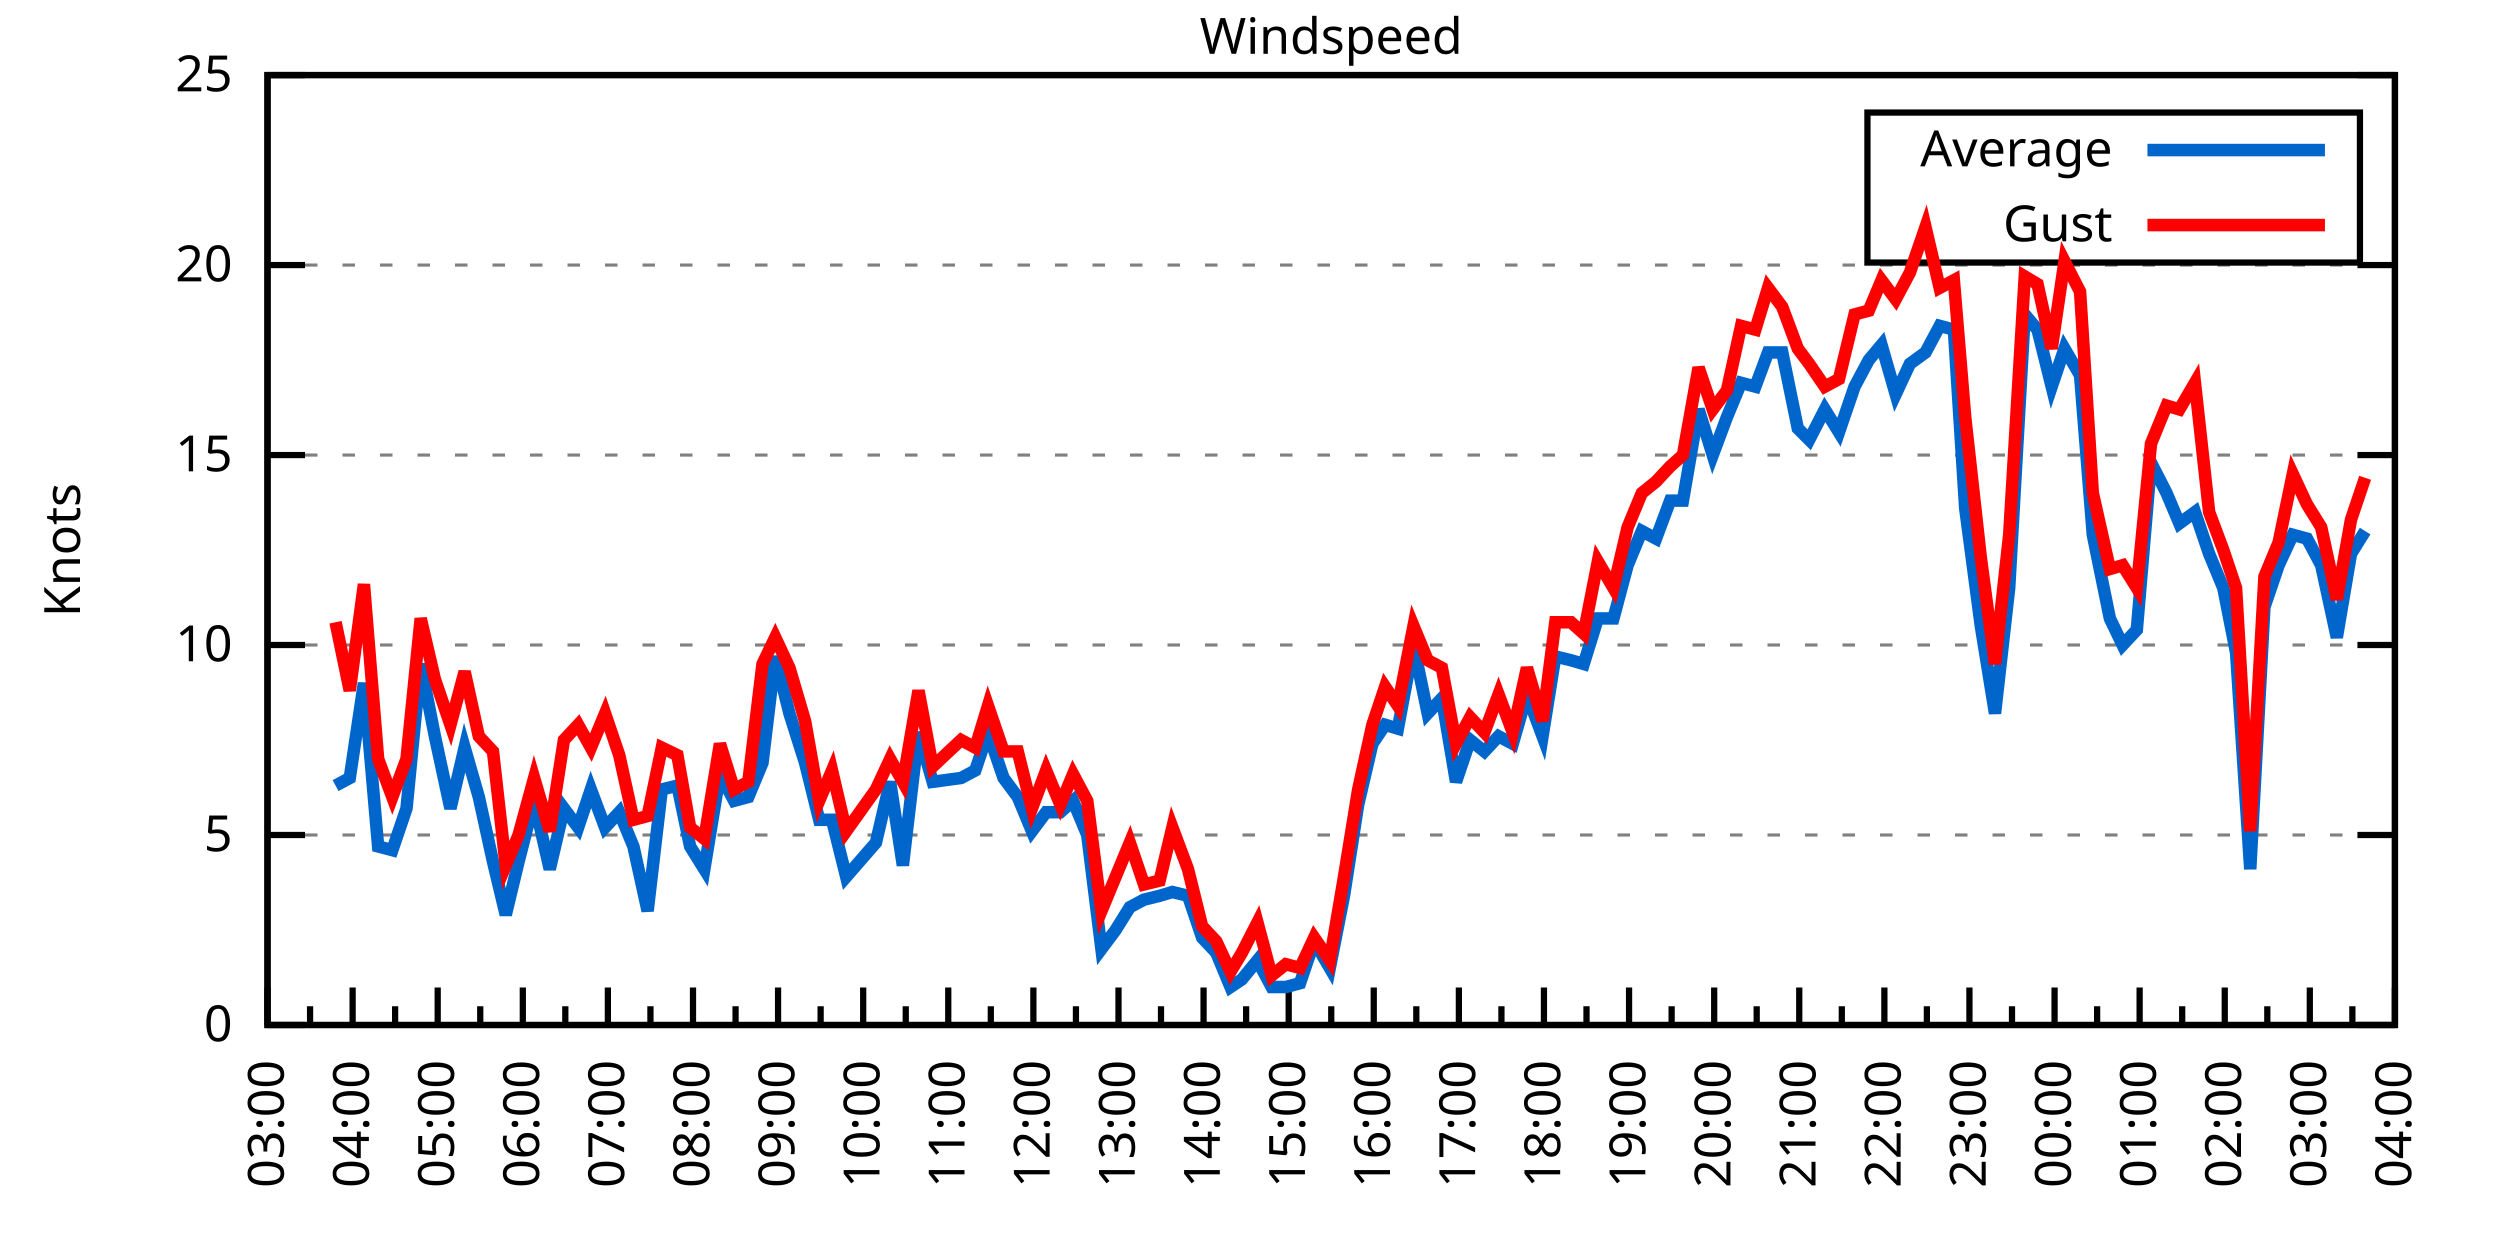
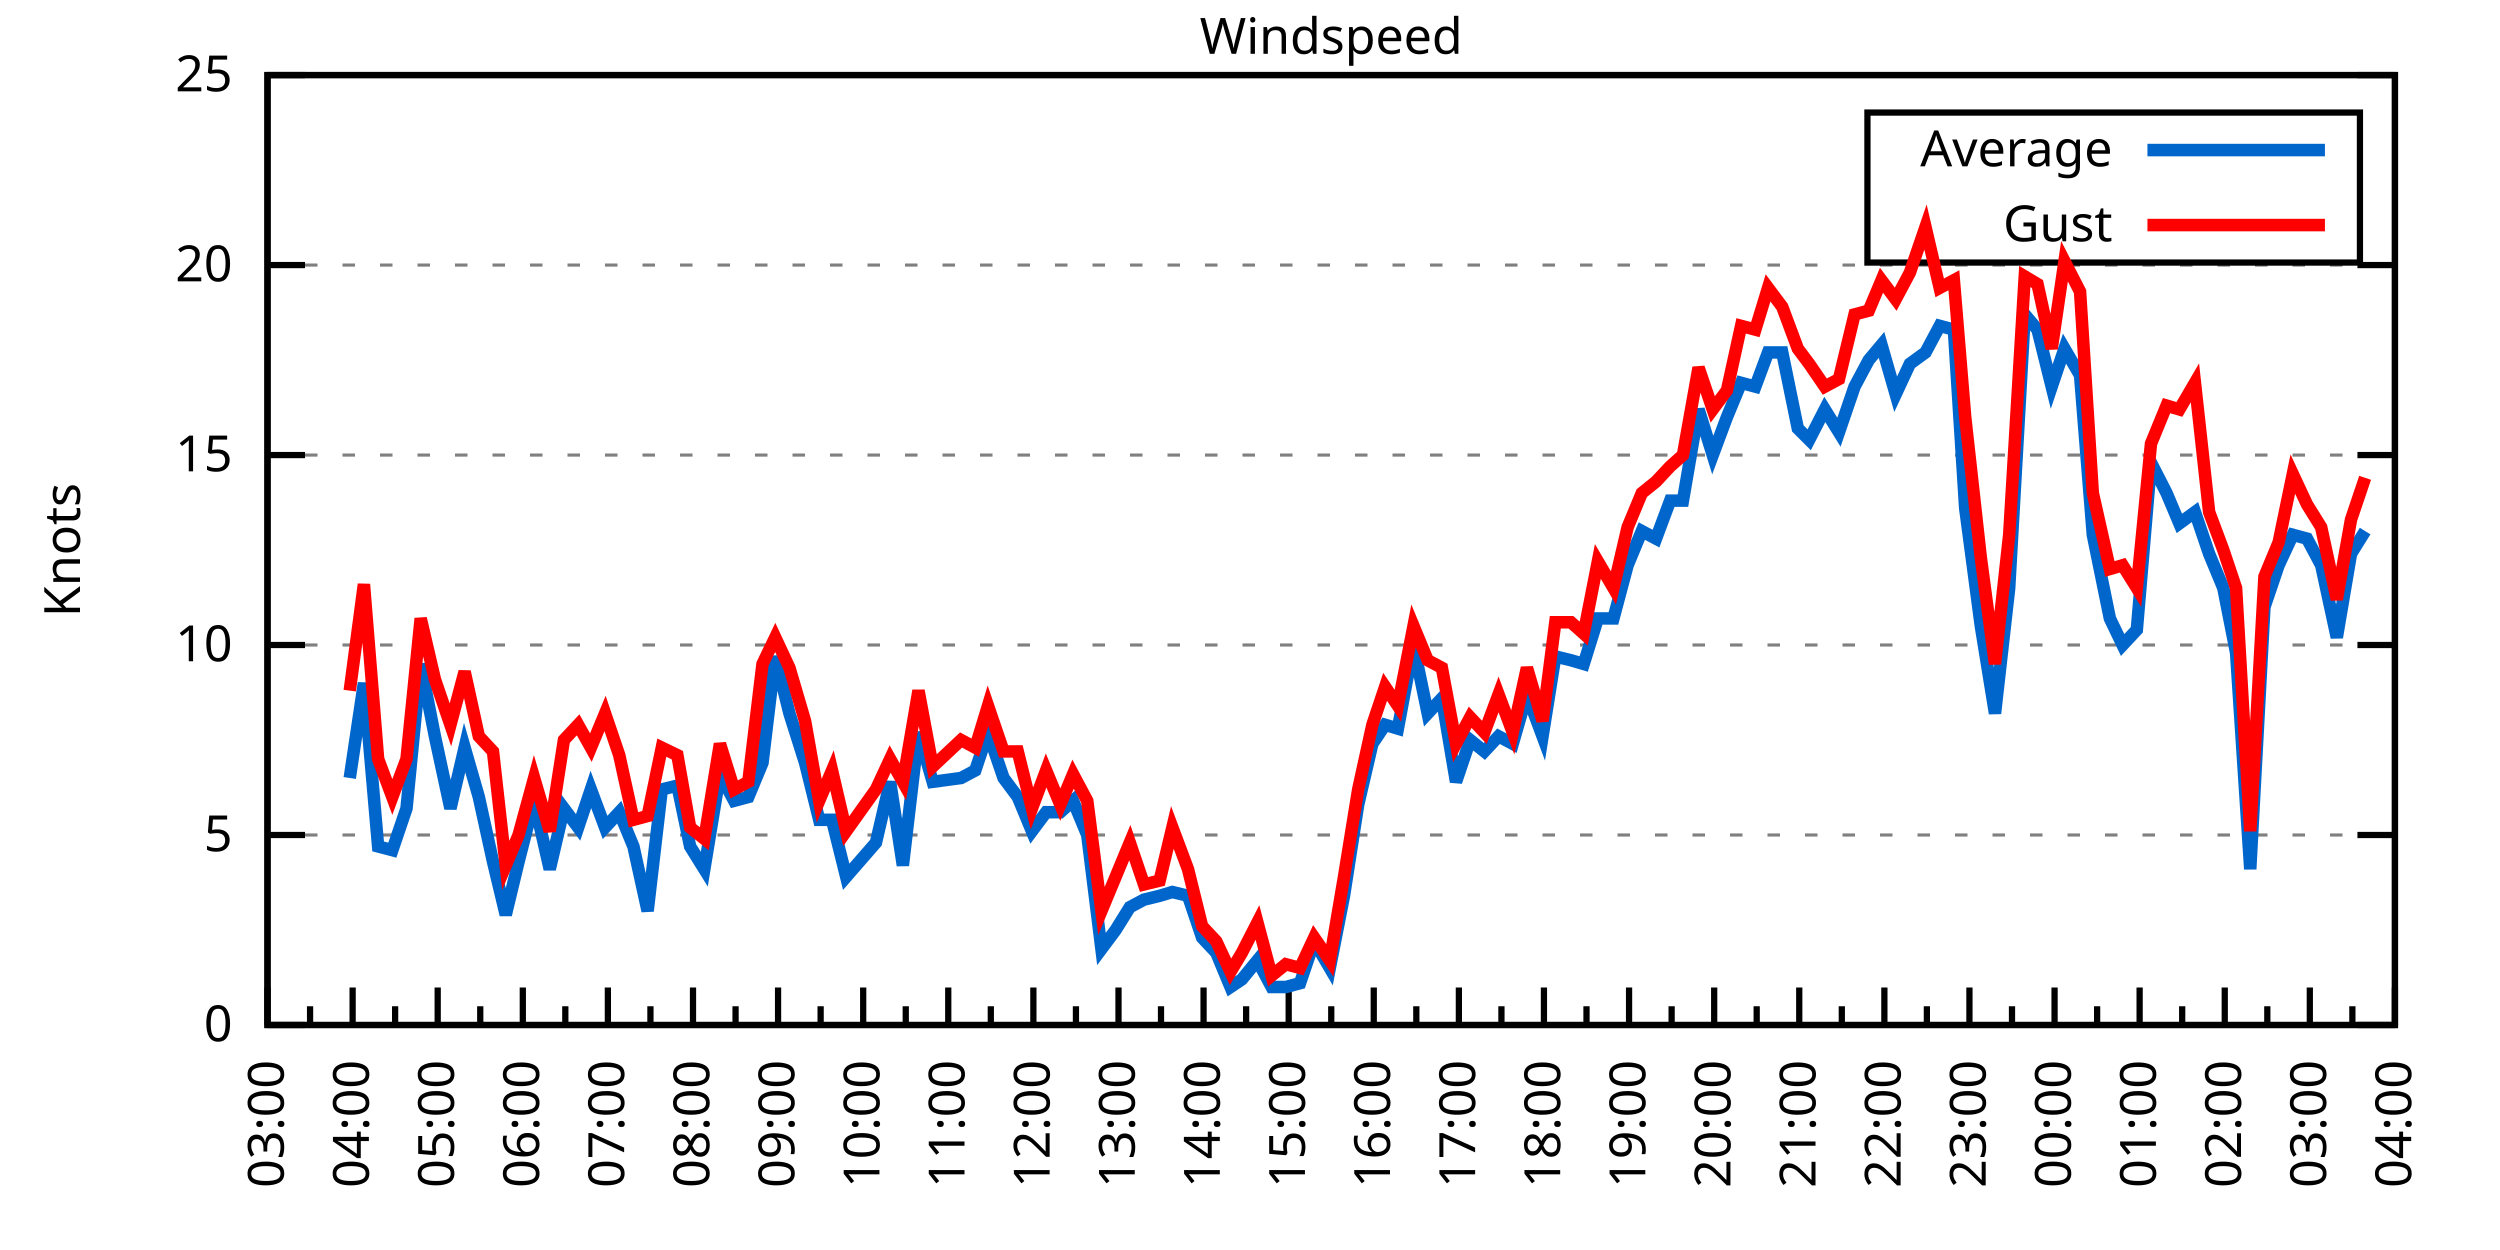
<svg xmlns="http://www.w3.org/2000/svg" xmlns:xlink="http://www.w3.org/1999/xlink" width="400" height="200" viewBox="0 0 400 200">
  <g id="gnuplot_canvas">
    <rect x="0" y="0" width="400" height="200" fill="none" />
    <defs>
      <circle id="gpDot" r="0.5" stroke-width="0.5" stroke="currentColor" />
      <path id="gpPt0" stroke-width="0.333" stroke="currentColor" d="M-1,0 h2 M0,-1 v2" />
      <path id="gpPt1" stroke-width="0.333" stroke="currentColor" d="M-1,-1 L1,1 M1,-1 L-1,1" />
      <path id="gpPt2" stroke-width="0.333" stroke="currentColor" d="M-1,0 L1,0 M0,-1 L0,1 M-1,-1 L1,1 M-1,1 L1,-1" />
      <rect id="gpPt3" stroke-width="0.333" stroke="currentColor" x="-1" y="-1" width="2" height="2" />
      <rect id="gpPt4" stroke-width="0.333" stroke="currentColor" fill="currentColor" x="-1" y="-1" width="2" height="2" />
      <circle id="gpPt5" stroke-width="0.333" stroke="currentColor" cx="0" cy="0" r="1" />
      <use xlink:href="#gpPt5" id="gpPt6" fill="currentColor" stroke="none" />
      <path id="gpPt7" stroke-width="0.333" stroke="currentColor" d="M0,-1.33 L-1.33,0.67 L1.33,0.67 z" />
      <use xlink:href="#gpPt7" id="gpPt8" fill="currentColor" stroke="none" />
      <use xlink:href="#gpPt7" id="gpPt9" stroke="currentColor" transform="rotate(180)" />
      <use xlink:href="#gpPt9" id="gpPt10" fill="currentColor" stroke="none" />
      <use xlink:href="#gpPt3" id="gpPt11" stroke="currentColor" transform="rotate(45)" />
      <use xlink:href="#gpPt11" id="gpPt12" fill="currentColor" stroke="none" />
      <path id="gpPt13" stroke-width="0.333" stroke="currentColor" d="M0,1.330 L1.265,0.411 L0.782,-1.067 L-0.782,-1.076 L-1.265,0.411 z" />
      <use xlink:href="#gpPt13" id="gpPt14" fill="currentColor" stroke="none" />
      <filter id="textbox" filterUnits="objectBoundingBox" x="0" y="0" height="1" width="1">
        <feFlood flood-color="white" flood-opacity="1" result="bgnd" />
        <feComposite in="SourceGraphic" in2="bgnd" operator="atop" />
      </filter>
      <filter id="greybox" filterUnits="objectBoundingBox" x="0" y="0" height="1" width="1">
        <feFlood flood-color="lightgrey" flood-opacity="1" result="grey" />
        <feComposite in="SourceGraphic" in2="grey" operator="atop" />
      </filter>
    </defs>
    <g fill="none" color="white" stroke="currentColor" stroke-width="1.00" stroke-linecap="butt" stroke-linejoin="miter">
</g>
    <g fill="none" color="black" stroke="currentColor" stroke-width="1.00" stroke-linecap="butt" stroke-linejoin="miter">
      <g stroke="none" shape-rendering="crispEdges">
        <polygon fill="rgb(255, 255, 255)" points="42.80,164.00 383.18,164.00 383.18,12.02 42.80,12.02 " />
      </g>
    </g>
    <g fill="none" color="black" stroke="currentColor" stroke-width="1.00" stroke-linecap="butt" stroke-linejoin="miter">
</g>
    <g fill="none" color="black" stroke="black" stroke-width="0.50" stroke-linecap="butt" stroke-linejoin="miter">
</g>
    <g fill="none" color="gray" stroke="currentColor" stroke-width="0.50" stroke-linecap="butt" stroke-linejoin="miter">
      <path stroke="gray" stroke-dasharray="2,4" class="gridline" d="M42.80,164.00 L383.19,164.00  " />
    </g>
    <g fill="none" color="gray" stroke="gray" stroke-width="1.00" stroke-linecap="butt" stroke-linejoin="miter">
</g>
    <g fill="none" color="black" stroke="currentColor" stroke-width="1.00" stroke-linecap="butt" stroke-linejoin="miter">
      <path stroke="black" d="M42.80,164.00 L48.80,164.00 M383.19,164.00 L377.19,164.00  " />
      <g transform="translate(37.20,166.60)" stroke="none" fill="black" font-family="Sans" font-size="8.00" text-anchor="end">
        <text>
          <tspan font-family="Sans"> 0</tspan>
        </text>
      </g>
    </g>
    <g fill="none" color="black" stroke="currentColor" stroke-width="1.00" stroke-linecap="butt" stroke-linejoin="miter">
</g>
    <g fill="none" color="black" stroke="black" stroke-width="0.50" stroke-linecap="butt" stroke-linejoin="miter">
</g>
    <g fill="none" color="gray" stroke="currentColor" stroke-width="0.50" stroke-linecap="butt" stroke-linejoin="miter">
      <path stroke="gray" stroke-dasharray="2,4" class="gridline" d="M42.80,133.60 L383.19,133.60  " />
    </g>
    <g fill="none" color="gray" stroke="gray" stroke-width="1.00" stroke-linecap="butt" stroke-linejoin="miter">
</g>
    <g fill="none" color="black" stroke="currentColor" stroke-width="1.00" stroke-linecap="butt" stroke-linejoin="miter">
      <path stroke="black" d="M42.80,133.60 L48.80,133.60 M383.19,133.60 L377.19,133.60  " />
      <g transform="translate(37.20,136.20)" stroke="none" fill="black" font-family="Sans" font-size="8.00" text-anchor="end">
        <text>
          <tspan font-family="Sans"> 5</tspan>
        </text>
      </g>
    </g>
    <g fill="none" color="black" stroke="currentColor" stroke-width="1.00" stroke-linecap="butt" stroke-linejoin="miter">
</g>
    <g fill="none" color="black" stroke="black" stroke-width="0.50" stroke-linecap="butt" stroke-linejoin="miter">
</g>
    <g fill="none" color="gray" stroke="currentColor" stroke-width="0.50" stroke-linecap="butt" stroke-linejoin="miter">
      <path stroke="gray" stroke-dasharray="2,4" class="gridline" d="M42.80,103.20 L383.19,103.20  " />
    </g>
    <g fill="none" color="gray" stroke="gray" stroke-width="1.00" stroke-linecap="butt" stroke-linejoin="miter">
</g>
    <g fill="none" color="black" stroke="currentColor" stroke-width="1.00" stroke-linecap="butt" stroke-linejoin="miter">
      <path stroke="black" d="M42.80,103.20 L48.80,103.20 M383.19,103.20 L377.19,103.20  " />
      <g transform="translate(37.20,105.80)" stroke="none" fill="black" font-family="Sans" font-size="8.00" text-anchor="end">
        <text>
          <tspan font-family="Sans"> 10</tspan>
        </text>
      </g>
    </g>
    <g fill="none" color="black" stroke="currentColor" stroke-width="1.00" stroke-linecap="butt" stroke-linejoin="miter">
</g>
    <g fill="none" color="black" stroke="black" stroke-width="0.50" stroke-linecap="butt" stroke-linejoin="miter">
</g>
    <g fill="none" color="gray" stroke="currentColor" stroke-width="0.50" stroke-linecap="butt" stroke-linejoin="miter">
      <path stroke="gray" stroke-dasharray="2,4" class="gridline" d="M42.80,72.81 L383.19,72.81  " />
    </g>
    <g fill="none" color="gray" stroke="gray" stroke-width="1.00" stroke-linecap="butt" stroke-linejoin="miter">
</g>
    <g fill="none" color="black" stroke="currentColor" stroke-width="1.00" stroke-linecap="butt" stroke-linejoin="miter">
      <path stroke="black" d="M42.80,72.81 L48.80,72.81 M383.19,72.81 L377.19,72.81  " />
      <g transform="translate(37.20,75.41)" stroke="none" fill="black" font-family="Sans" font-size="8.00" text-anchor="end">
        <text>
          <tspan font-family="Sans"> 15</tspan>
        </text>
      </g>
    </g>
    <g fill="none" color="black" stroke="currentColor" stroke-width="1.00" stroke-linecap="butt" stroke-linejoin="miter">
</g>
    <g fill="none" color="black" stroke="black" stroke-width="0.50" stroke-linecap="butt" stroke-linejoin="miter">
</g>
    <g fill="none" color="gray" stroke="currentColor" stroke-width="0.50" stroke-linecap="butt" stroke-linejoin="miter">
      <path stroke="gray" stroke-dasharray="2,4" class="gridline" d="M42.80,42.41 L383.19,42.41  " />
    </g>
    <g fill="none" color="gray" stroke="gray" stroke-width="1.00" stroke-linecap="butt" stroke-linejoin="miter">
</g>
    <g fill="none" color="black" stroke="currentColor" stroke-width="1.00" stroke-linecap="butt" stroke-linejoin="miter">
      <path stroke="black" d="M42.80,42.41 L48.80,42.41 M383.19,42.41 L377.19,42.41  " />
      <g transform="translate(37.20,45.01)" stroke="none" fill="black" font-family="Sans" font-size="8.00" text-anchor="end">
        <text>
          <tspan font-family="Sans"> 20</tspan>
        </text>
      </g>
    </g>
    <g fill="none" color="black" stroke="currentColor" stroke-width="1.00" stroke-linecap="butt" stroke-linejoin="miter">
</g>
    <g fill="none" color="black" stroke="black" stroke-width="0.50" stroke-linecap="butt" stroke-linejoin="miter">
</g>
    <g fill="none" color="gray" stroke="currentColor" stroke-width="0.50" stroke-linecap="butt" stroke-linejoin="miter">
      <path stroke="gray" stroke-dasharray="2,4" class="gridline" d="M42.80,12.01 L383.19,12.01  " />
    </g>
    <g fill="none" color="gray" stroke="gray" stroke-width="1.00" stroke-linecap="butt" stroke-linejoin="miter">
</g>
    <g fill="none" color="black" stroke="currentColor" stroke-width="1.00" stroke-linecap="butt" stroke-linejoin="miter">
      <path stroke="black" d="M42.80,12.01 L48.80,12.01 M383.19,12.01 L377.19,12.01  " />
      <g transform="translate(37.20,14.61)" stroke="none" fill="black" font-family="Sans" font-size="8.00" text-anchor="end">
        <text>
          <tspan font-family="Sans"> 25</tspan>
        </text>
      </g>
    </g>
    <g fill="none" color="black" stroke="currentColor" stroke-width="1.00" stroke-linecap="butt" stroke-linejoin="miter">
      <path stroke="black" d="M42.80,164.00 L42.80,158.00  " />
      <g transform="translate(45.40,169.60) rotate(270)" stroke="none" fill="black" font-family="Sans" font-size="8.00" text-anchor="end">
        <text>
          <tspan font-family="Sans">03:00</tspan>
        </text>
      </g>
    </g>
    <g fill="none" color="black" stroke="currentColor" stroke-width="1.00" stroke-linecap="butt" stroke-linejoin="miter">
      <path stroke="black" d="M49.61,164.00 L49.61,161.00 M56.42,164.00 L56.42,158.00  " />
      <g transform="translate(59.02,169.60) rotate(270)" stroke="none" fill="black" font-family="Sans" font-size="8.00" text-anchor="end">
        <text>
          <tspan font-family="Sans">04:00</tspan>
        </text>
      </g>
    </g>
    <g fill="none" color="black" stroke="currentColor" stroke-width="1.00" stroke-linecap="butt" stroke-linejoin="miter">
      <path stroke="black" d="M63.22,164.00 L63.22,161.00 M70.03,164.00 L70.03,158.00  " />
      <g transform="translate(72.63,169.60) rotate(270)" stroke="none" fill="black" font-family="Sans" font-size="8.00" text-anchor="end">
        <text>
          <tspan font-family="Sans">05:00</tspan>
        </text>
      </g>
    </g>
    <g fill="none" color="black" stroke="currentColor" stroke-width="1.00" stroke-linecap="butt" stroke-linejoin="miter">
      <path stroke="black" d="M76.84,164.00 L76.84,161.00 M83.65,164.00 L83.65,158.00  " />
      <g transform="translate(86.25,169.60) rotate(270)" stroke="none" fill="black" font-family="Sans" font-size="8.00" text-anchor="end">
        <text>
          <tspan font-family="Sans">06:00</tspan>
        </text>
      </g>
    </g>
    <g fill="none" color="black" stroke="currentColor" stroke-width="1.00" stroke-linecap="butt" stroke-linejoin="miter">
      <path stroke="black" d="M90.45,164.00 L90.45,161.00 M97.26,164.00 L97.26,158.00  " />
      <g transform="translate(99.86,169.60) rotate(270)" stroke="none" fill="black" font-family="Sans" font-size="8.00" text-anchor="end">
        <text>
          <tspan font-family="Sans">07:00</tspan>
        </text>
      </g>
    </g>
    <g fill="none" color="black" stroke="currentColor" stroke-width="1.00" stroke-linecap="butt" stroke-linejoin="miter">
      <path stroke="black" d="M104.07,164.00 L104.07,161.00 M110.88,164.00 L110.88,158.00  " />
      <g transform="translate(113.48,169.60) rotate(270)" stroke="none" fill="black" font-family="Sans" font-size="8.00" text-anchor="end">
        <text>
          <tspan font-family="Sans">08:00</tspan>
        </text>
      </g>
    </g>
    <g fill="none" color="black" stroke="currentColor" stroke-width="1.00" stroke-linecap="butt" stroke-linejoin="miter">
      <path stroke="black" d="M117.69,164.00 L117.69,161.00 M124.49,164.00 L124.49,158.00  " />
      <g transform="translate(127.09,169.60) rotate(270)" stroke="none" fill="black" font-family="Sans" font-size="8.00" text-anchor="end">
        <text>
          <tspan font-family="Sans">09:00</tspan>
        </text>
      </g>
    </g>
    <g fill="none" color="black" stroke="currentColor" stroke-width="1.00" stroke-linecap="butt" stroke-linejoin="miter">
      <path stroke="black" d="M131.30,164.00 L131.30,161.00 M138.11,164.00 L138.11,158.00  " />
      <g transform="translate(140.71,169.60) rotate(270)" stroke="none" fill="black" font-family="Sans" font-size="8.00" text-anchor="end">
        <text>
          <tspan font-family="Sans">10:00</tspan>
        </text>
      </g>
    </g>
    <g fill="none" color="black" stroke="currentColor" stroke-width="1.00" stroke-linecap="butt" stroke-linejoin="miter">
      <path stroke="black" d="M144.92,164.00 L144.92,161.00 M151.72,164.00 L151.72,158.00  " />
      <g transform="translate(154.32,169.60) rotate(270)" stroke="none" fill="black" font-family="Sans" font-size="8.00" text-anchor="end">
        <text>
          <tspan font-family="Sans">11:00</tspan>
        </text>
      </g>
    </g>
    <g fill="none" color="black" stroke="currentColor" stroke-width="1.00" stroke-linecap="butt" stroke-linejoin="miter">
      <path stroke="black" d="M158.53,164.00 L158.53,161.00 M165.34,164.00 L165.34,158.00  " />
      <g transform="translate(167.94,169.60) rotate(270)" stroke="none" fill="black" font-family="Sans" font-size="8.00" text-anchor="end">
        <text>
          <tspan font-family="Sans">12:00</tspan>
        </text>
      </g>
    </g>
    <g fill="none" color="black" stroke="currentColor" stroke-width="1.00" stroke-linecap="butt" stroke-linejoin="miter">
      <path stroke="black" d="M172.15,164.00 L172.15,161.00 M178.96,164.00 L178.96,158.00  " />
      <g transform="translate(181.56,169.60) rotate(270)" stroke="none" fill="black" font-family="Sans" font-size="8.00" text-anchor="end">
        <text>
          <tspan font-family="Sans">13:00</tspan>
        </text>
      </g>
    </g>
    <g fill="none" color="black" stroke="currentColor" stroke-width="1.00" stroke-linecap="butt" stroke-linejoin="miter">
      <path stroke="black" d="M185.76,164.00 L185.76,161.00 M192.57,164.00 L192.57,158.00  " />
      <g transform="translate(195.17,169.60) rotate(270)" stroke="none" fill="black" font-family="Sans" font-size="8.00" text-anchor="end">
        <text>
          <tspan font-family="Sans">14:00</tspan>
        </text>
      </g>
    </g>
    <g fill="none" color="black" stroke="currentColor" stroke-width="1.00" stroke-linecap="butt" stroke-linejoin="miter">
      <path stroke="black" d="M199.38,164.00 L199.38,161.00 M206.19,164.00 L206.19,158.00  " />
      <g transform="translate(208.79,169.60) rotate(270)" stroke="none" fill="black" font-family="Sans" font-size="8.00" text-anchor="end">
        <text>
          <tspan font-family="Sans">15:00</tspan>
        </text>
      </g>
    </g>
    <g fill="none" color="black" stroke="currentColor" stroke-width="1.00" stroke-linecap="butt" stroke-linejoin="miter">
      <path stroke="black" d="M213.00,164.00 L213.00,161.00 M219.80,164.00 L219.80,158.00  " />
      <g transform="translate(222.40,169.60) rotate(270)" stroke="none" fill="black" font-family="Sans" font-size="8.00" text-anchor="end">
        <text>
          <tspan font-family="Sans">16:00</tspan>
        </text>
      </g>
    </g>
    <g fill="none" color="black" stroke="currentColor" stroke-width="1.00" stroke-linecap="butt" stroke-linejoin="miter">
      <path stroke="black" d="M226.61,164.00 L226.61,161.00 M233.42,164.00 L233.42,158.00  " />
      <g transform="translate(236.02,169.60) rotate(270)" stroke="none" fill="black" font-family="Sans" font-size="8.00" text-anchor="end">
        <text>
          <tspan font-family="Sans">17:00</tspan>
        </text>
      </g>
    </g>
    <g fill="none" color="black" stroke="currentColor" stroke-width="1.00" stroke-linecap="butt" stroke-linejoin="miter">
      <path stroke="black" d="M240.23,164.00 L240.23,161.00 M247.03,164.00 L247.03,158.00  " />
      <g transform="translate(249.63,169.60) rotate(270)" stroke="none" fill="black" font-family="Sans" font-size="8.00" text-anchor="end">
        <text>
          <tspan font-family="Sans">18:00</tspan>
        </text>
      </g>
    </g>
    <g fill="none" color="black" stroke="currentColor" stroke-width="1.00" stroke-linecap="butt" stroke-linejoin="miter">
      <path stroke="black" d="M253.84,164.00 L253.84,161.00 M260.65,164.00 L260.65,158.00  " />
      <g transform="translate(263.25,169.60) rotate(270)" stroke="none" fill="black" font-family="Sans" font-size="8.00" text-anchor="end">
        <text>
          <tspan font-family="Sans">19:00</tspan>
        </text>
      </g>
    </g>
    <g fill="none" color="black" stroke="currentColor" stroke-width="1.00" stroke-linecap="butt" stroke-linejoin="miter">
      <path stroke="black" d="M267.46,164.00 L267.46,161.00 M274.27,164.00 L274.27,158.00  " />
      <g transform="translate(276.87,169.60) rotate(270)" stroke="none" fill="black" font-family="Sans" font-size="8.00" text-anchor="end">
        <text>
          <tspan font-family="Sans">20:00</tspan>
        </text>
      </g>
    </g>
    <g fill="none" color="black" stroke="currentColor" stroke-width="1.00" stroke-linecap="butt" stroke-linejoin="miter">
      <path stroke="black" d="M281.07,164.00 L281.07,161.00 M287.88,164.00 L287.88,158.00  " />
      <g transform="translate(290.48,169.60) rotate(270)" stroke="none" fill="black" font-family="Sans" font-size="8.00" text-anchor="end">
        <text>
          <tspan font-family="Sans">21:00</tspan>
        </text>
      </g>
    </g>
    <g fill="none" color="black" stroke="currentColor" stroke-width="1.00" stroke-linecap="butt" stroke-linejoin="miter">
      <path stroke="black" d="M294.69,164.00 L294.69,161.00 M301.50,164.00 L301.50,158.00  " />
      <g transform="translate(304.10,169.60) rotate(270)" stroke="none" fill="black" font-family="Sans" font-size="8.00" text-anchor="end">
        <text>
          <tspan font-family="Sans">22:00</tspan>
        </text>
      </g>
    </g>
    <g fill="none" color="black" stroke="currentColor" stroke-width="1.00" stroke-linecap="butt" stroke-linejoin="miter">
      <path stroke="black" d="M308.30,164.00 L308.30,161.00 M315.11,164.00 L315.11,158.00  " />
      <g transform="translate(317.71,169.60) rotate(270)" stroke="none" fill="black" font-family="Sans" font-size="8.00" text-anchor="end">
        <text>
          <tspan font-family="Sans">23:00</tspan>
        </text>
      </g>
    </g>
    <g fill="none" color="black" stroke="currentColor" stroke-width="1.00" stroke-linecap="butt" stroke-linejoin="miter">
      <path stroke="black" d="M321.92,164.00 L321.92,161.00 M328.73,164.00 L328.73,158.00  " />
      <g transform="translate(331.33,169.60) rotate(270)" stroke="none" fill="black" font-family="Sans" font-size="8.00" text-anchor="end">
        <text>
          <tspan font-family="Sans">00:00</tspan>
        </text>
      </g>
    </g>
    <g fill="none" color="black" stroke="currentColor" stroke-width="1.00" stroke-linecap="butt" stroke-linejoin="miter">
      <path stroke="black" d="M335.54,164.00 L335.54,161.00 M342.34,164.00 L342.34,158.00  " />
      <g transform="translate(344.94,169.60) rotate(270)" stroke="none" fill="black" font-family="Sans" font-size="8.00" text-anchor="end">
        <text>
          <tspan font-family="Sans">01:00</tspan>
        </text>
      </g>
    </g>
    <g fill="none" color="black" stroke="currentColor" stroke-width="1.00" stroke-linecap="butt" stroke-linejoin="miter">
      <path stroke="black" d="M349.15,164.00 L349.15,161.00 M355.96,164.00 L355.96,158.00  " />
      <g transform="translate(358.56,169.60) rotate(270)" stroke="none" fill="black" font-family="Sans" font-size="8.00" text-anchor="end">
        <text>
          <tspan font-family="Sans">02:00</tspan>
        </text>
      </g>
    </g>
    <g fill="none" color="black" stroke="currentColor" stroke-width="1.00" stroke-linecap="butt" stroke-linejoin="miter">
      <path stroke="black" d="M362.77,164.00 L362.77,161.00 M369.57,164.00 L369.57,158.00  " />
      <g transform="translate(372.17,169.60) rotate(270)" stroke="none" fill="black" font-family="Sans" font-size="8.00" text-anchor="end">
        <text>
          <tspan font-family="Sans">03:00</tspan>
        </text>
      </g>
    </g>
    <g fill="none" color="black" stroke="currentColor" stroke-width="1.00" stroke-linecap="butt" stroke-linejoin="miter">
      <path stroke="black" d="M376.38,164.00 L376.38,161.00 M383.19,164.00 L383.19,158.00  " />
      <g transform="translate(385.79,169.60) rotate(270)" stroke="none" fill="black" font-family="Sans" font-size="8.00" text-anchor="end">
        <text>
          <tspan font-family="Sans">04:00</tspan>
        </text>
      </g>
    </g>
    <g fill="none" color="black" stroke="currentColor" stroke-width="1.00" stroke-linecap="butt" stroke-linejoin="miter">
</g>
    <g fill="none" color="black" stroke="currentColor" stroke-width="1.00" stroke-linecap="butt" stroke-linejoin="miter">
      <path stroke="black" d="M42.80,12.01 L42.80,164.00 L383.19,164.00 L383.19,12.01 L42.80,12.01 Z  " />
    </g>
    <g fill="none" color="black" stroke="currentColor" stroke-width="1.00" stroke-linecap="butt" stroke-linejoin="miter">
      <g transform="translate(12.80,88.01) rotate(270)" stroke="none" fill="black" font-family="Sans" font-size="8.00" text-anchor="middle">
        <text>
          <tspan font-family="Sans">Knots</tspan>
        </text>
      </g>
    </g>
    <g fill="none" color="black" stroke="currentColor" stroke-width="1.00" stroke-linecap="butt" stroke-linejoin="miter">
</g>
    <g fill="none" color="black" stroke="currentColor" stroke-width="1.00" stroke-linecap="butt" stroke-linejoin="miter">
      <path stroke="black" d="M298.79,42.01 L298.79,18.01 L377.59,18.01 L377.59,42.01 L298.79,42.01 Z  " />
    </g>
    <g id="Windspeed_plot_1">
      <g fill="none" color="white" stroke="black" stroke-width="2.00" stroke-linecap="butt" stroke-linejoin="miter">
</g>
      <g fill="none" color="black" stroke="currentColor" stroke-width="2.00" stroke-linecap="butt" stroke-linejoin="miter">
        <g transform="translate(337.99,26.61)" stroke="none" fill="black" font-family="Sans" font-size="8.00" text-anchor="end">
          <text>
            <tspan font-family="Sans">Average</tspan>
          </text>
        </g>
      </g>
      <g fill="none" color="black" stroke="currentColor" stroke-width="2.00" stroke-linecap="butt" stroke-linejoin="miter">
-         <path stroke="rgb(  0, 102, 204)" d="M343.59,24.01 L371.99,24.01 M53.69,125.70 L55.96,124.48 L58.23,109.28 L60.50,135.43 L62.77,136.03 L65.04,129.35   L67.31,106.24 L69.58,117.80 L72.07,129.35 L74.34,119.62 L76.61,127.52 L78.88,137.86 L80.92,146.37 L82.97,137.86   L85.46,128.13 L87.96,139.07 L90.23,129.35 L92.50,132.39 L94.54,126.31 L96.81,132.39 L99.08,129.95 L101.35,135.43   L103.62,145.76 L105.89,126.31 L108.38,125.70 L110.42,135.43 L112.69,139.07 L115.19,123.87 L117.46,128.13 L119.73,127.52   L122.00,122.05 L124.04,105.03 L126.31,114.15 L128.81,122.05 L131.07,131.17 L133.12,131.17 L135.39,140.29 L140.15,134.82   L142.42,125.09 L144.46,138.47 L146.96,117.19 L149.23,125.09 L153.77,124.48 L156.04,123.27 L158.08,117.19 L160.57,124.48   L162.84,127.52 L165.11,132.99 L167.38,129.95 L169.65,129.95 L171.69,128.13 L173.96,133.60 L176.23,151.84 L178.50,148.80   L180.77,145.15 L183.04,143.94 L185.54,143.33 L187.58,142.72 L190.08,143.33 L192.34,150.02 L194.61,152.45 L196.88,157.92   L198.70,156.70 L201.19,153.66 L203.46,157.92 L205.73,157.92 L208.00,157.31 L210.27,150.62 L212.77,154.88 L215.04,143.33   L217.31,128.74 L219.58,119.01 L221.62,115.97 L223.66,116.58 L226.16,103.20 L228.43,114.15 L230.70,111.72 L232.96,125.09   L235.23,118.40 L237.50,120.23 L239.77,117.80 L242.04,119.01 L244.31,111.11 L246.81,117.80 L248.85,105.03 L251.35,105.64   L253.39,106.24 L255.66,98.95 L258.15,98.95 L260.42,90.44 L262.69,84.97 L264.96,86.18 L267.23,80.10 L269.27,80.10   L271.77,65.51 L274.04,72.81 L276.31,66.73 L278.58,61.25 L280.85,61.86 L282.89,56.39 L285.16,56.39 L287.65,68.55   L289.47,70.37 L291.97,65.51 L294.23,69.16 L296.73,61.86 L299.00,57.61 L301.04,55.18 L303.31,63.08 L305.58,58.21   L308.08,56.39 L310.35,52.14 L312.62,52.74 L314.43,81.32 L316.93,100.16 L319.20,114.15 L321.47,94.08 L323.96,50.31   L326.00,52.74 L328.27,61.86 L330.32,55.78 L332.81,60.04 L334.85,85.57 L337.58,98.95 L339.62,103.20 L341.89,100.77   L344.16,74.02 L346.65,78.89 L348.70,83.75 L351.19,81.93 L353.46,88.61 L355.73,94.08 L357.77,104.42 L360.04,139.07   L362.31,97.12 L364.58,90.44 L366.85,85.57 L369.12,86.18 L371.39,90.44 L373.89,101.99 L376.16,88.61 L378.42,84.97    " />
+         <path stroke="rgb(  0, 102, 204)" d="M343.59,24.01 L371.99,24.01 M55.96,124.48 L58.23,109.28 L60.50,135.43 L62.77,136.03 L65.04,129.35 L67.31,106.24   L69.58,117.80 L72.07,129.35 L74.34,119.62 L76.61,127.52 L78.88,137.86 L80.92,146.37 L82.97,137.86 L85.46,128.13   L87.96,139.07 L90.23,129.35 L92.50,132.39 L94.54,126.31 L96.81,132.39 L99.08,129.95 L101.35,135.43 L103.62,145.76   L105.89,126.31 L108.38,125.70 L110.42,135.43 L112.69,139.07 L115.19,123.87 L117.46,128.13 L119.73,127.52 L122.00,122.05   L124.04,105.03 L126.31,114.15 L128.81,122.05 L131.07,131.17 L133.12,131.17 L135.39,140.29 L140.15,134.82 L142.42,125.09   L144.46,138.47 L146.96,117.19 L149.23,125.09 L153.77,124.48 L156.04,123.27 L158.08,117.19 L160.57,124.48 L162.84,127.52   L165.11,132.99 L167.38,129.95 L169.65,129.95 L171.69,128.13 L173.96,133.60 L176.23,151.84 L178.50,148.80 L180.77,145.15   L183.04,143.94 L185.54,143.33 L187.58,142.72 L190.08,143.33 L192.34,150.02 L194.61,152.45 L196.88,157.92 L198.70,156.70   L201.19,153.66 L203.46,157.92 L205.73,157.92 L208.00,157.31 L210.27,150.62 L212.77,154.88 L215.04,143.33 L217.31,128.74   L219.58,119.01 L221.62,115.97 L223.66,116.58 L226.16,103.20 L228.43,114.15 L230.70,111.72 L232.96,125.09 L235.23,118.40   L237.50,120.23 L239.77,117.80 L242.04,119.01 L244.31,111.11 L246.81,117.80 L248.85,105.03 L251.35,105.64 L253.39,106.24   L255.66,98.95 L258.15,98.95 L260.42,90.44 L262.69,84.97 L264.96,86.18 L267.23,80.10 L269.27,80.10 L271.77,65.51   L274.04,72.81 L276.31,66.73 L278.58,61.25 L280.85,61.86 L282.89,56.39 L285.16,56.39 L287.65,68.55 L289.47,70.37   L291.97,65.51 L294.23,69.16 L296.73,61.86 L299.00,57.61 L301.04,55.18 L303.31,63.08 L305.58,58.21 L308.08,56.39   L310.35,52.14 L312.62,52.74 L314.43,81.32 L316.93,100.16 L319.20,114.15 L321.47,94.08 L323.96,50.31 L326.00,52.74   L328.27,61.86 L330.32,55.78 L332.81,60.04 L334.85,85.57 L337.58,98.95 L339.62,103.20 L341.89,100.77 L344.16,74.02   L346.65,78.89 L348.70,83.75 L351.19,81.93 L353.46,88.61 L355.73,94.08 L357.77,104.42 L360.04,139.07 L362.31,97.12   L364.58,90.44 L366.85,85.57 L369.12,86.18 L371.39,90.44 L373.89,101.99 L376.16,88.61 L378.42,84.97  " />
      </g>
    </g>
    <g id="Windspeed_plot_2">
      <g fill="none" color="black" stroke="currentColor" stroke-width="2.00" stroke-linecap="butt" stroke-linejoin="miter">
        <g transform="translate(337.99,38.61)" stroke="none" fill="black" font-family="Sans" font-size="8.00" text-anchor="end">
          <text>
            <tspan font-family="Sans">Gust</tspan>
          </text>
        </g>
      </g>
      <g fill="none" color="black" stroke="currentColor" stroke-width="2.00" stroke-linecap="butt" stroke-linejoin="miter">
-         <path stroke="rgb(255,   0,   0)" d="M343.59,36.01 L371.99,36.01 M53.69,99.56 L55.96,110.50 L58.23,93.48 L60.50,121.44 L62.77,127.52 L65.04,121.44   L67.31,98.95 L69.58,108.68 L72.07,115.97 L74.34,107.46 L76.61,117.80 L78.88,120.23 L80.92,138.47 L82.97,133.60   L85.46,124.48 L87.96,132.99 L90.23,118.40 L92.50,115.97 L94.54,119.62 L96.81,114.15 L99.08,120.83 L101.35,131.17   L103.62,130.56 L105.89,119.62 L108.38,120.83 L110.42,132.39 L112.69,134.21 L115.19,119.01 L117.46,126.31 L119.73,125.09   L122.00,106.24 L124.04,101.99 L126.31,106.85 L128.81,115.36 L131.07,128.13 L133.12,123.27 L135.39,132.99 L140.15,126.31   L142.42,121.44 L144.46,125.09 L146.96,110.50 L149.23,122.66 L153.77,118.40 L156.04,119.62 L158.08,112.93 L160.57,120.23   L162.84,120.23 L165.11,129.35 L167.38,123.27 L169.65,128.74 L171.69,123.87 L173.96,128.13 L176.23,145.76 L178.50,140.29   L180.77,134.82 L183.04,141.51 L185.54,140.90 L187.58,132.39 L190.08,139.07 L192.34,148.19 L194.61,150.62 L196.88,155.49   L198.70,152.45 L201.19,147.59 L203.46,156.10 L205.73,154.27 L208.00,154.88 L210.27,150.02 L212.77,153.66 L215.04,140.29   L217.31,126.31 L219.58,115.97 L221.62,109.89 L223.66,112.93 L226.16,100.16 L228.43,105.64 L230.70,106.85 L232.96,119.01   L235.23,114.76 L237.50,117.19 L239.77,111.11 L242.04,117.19 L244.31,106.85 L246.81,115.36 L248.85,99.56 L251.35,99.56   L253.39,101.38 L255.66,89.83 L258.15,94.08 L260.42,84.36 L262.69,78.89 L264.96,77.06 L267.23,74.63 L269.27,72.81   L271.77,58.82 L274.04,65.51 L276.31,62.47 L278.58,52.14 L280.85,52.74 L282.89,46.06 L285.16,49.10 L287.65,55.78   L289.47,58.21 L291.97,61.86 L294.23,60.65 L296.73,50.31 L299.00,49.70 L301.04,44.84 L303.31,47.88 L305.58,43.62   L308.08,36.33 L310.35,46.06 L312.62,44.84 L314.43,66.73 L316.93,89.22 L319.20,106.24 L321.47,85.57 L323.96,44.23   L326.00,45.45 L328.27,55.78 L330.32,41.80 L332.81,46.66 L334.85,78.89 L337.58,91.04 L339.62,90.44 L341.89,94.08   L344.16,70.98 L346.65,64.90 L348.70,65.51 L351.19,61.25 L353.46,81.93 L355.73,88.00 L357.77,94.08 L360.04,132.99   L362.31,92.26 L364.58,86.79 L366.85,75.85 L369.12,80.71 L371.39,84.36 L373.89,95.91 L376.16,83.14 L378.42,76.45    " />
+         <path stroke="rgb(255,   0,   0)" d="M343.59,36.01 L371.99,36.01 M55.96,110.50 L58.23,93.48 L60.50,121.44 L62.77,127.52 L65.04,121.44 L67.31,98.95   L69.58,108.68 L72.07,115.97 L74.34,107.46 L76.61,117.80 L78.88,120.23 L80.92,138.47 L82.97,133.60 L85.46,124.48   L87.96,132.99 L90.23,118.40 L92.50,115.97 L94.54,119.62 L96.81,114.15 L99.08,120.83 L101.35,131.17 L103.62,130.56   L105.89,119.62 L108.38,120.83 L110.42,132.39 L112.69,134.21 L115.19,119.01 L117.46,126.31 L119.73,125.09 L122.00,106.24   L124.04,101.99 L126.31,106.85 L128.81,115.36 L131.07,128.13 L133.12,123.27 L135.39,132.99 L140.15,126.31 L142.42,121.44   L144.46,125.09 L146.96,110.50 L149.23,122.66 L153.77,118.40 L156.04,119.62 L158.08,112.93 L160.57,120.23 L162.84,120.23   L165.11,129.35 L167.38,123.27 L169.65,128.74 L171.69,123.87 L173.96,128.13 L176.23,145.76 L178.50,140.29 L180.77,134.82   L183.04,141.51 L185.54,140.90 L187.58,132.39 L190.08,139.07 L192.34,148.19 L194.61,150.62 L196.88,155.49 L198.70,152.45   L201.19,147.59 L203.46,156.10 L205.73,154.27 L208.00,154.88 L210.27,150.02 L212.77,153.66 L215.04,140.29 L217.31,126.31   L219.58,115.97 L221.62,109.89 L223.66,112.93 L226.16,100.16 L228.43,105.64 L230.70,106.85 L232.96,119.01 L235.23,114.76   L237.50,117.19 L239.77,111.11 L242.04,117.19 L244.31,106.85 L246.81,115.36 L248.85,99.56 L251.35,99.56 L253.39,101.38   L255.66,89.83 L258.15,94.08 L260.42,84.36 L262.69,78.89 L264.96,77.06 L267.23,74.63 L269.27,72.81 L271.77,58.82   L274.04,65.51 L276.31,62.47 L278.58,52.14 L280.85,52.74 L282.89,46.06 L285.16,49.10 L287.65,55.78 L289.47,58.21   L291.97,61.86 L294.23,60.65 L296.73,50.31 L299.00,49.70 L301.04,44.84 L303.31,47.88 L305.58,43.62 L308.08,36.33   L310.35,46.06 L312.62,44.84 L314.43,66.73 L316.93,89.22 L319.20,106.24 L321.47,85.57 L323.96,44.23 L326.00,45.45   L328.27,55.78 L330.32,41.80 L332.81,46.66 L334.85,78.89 L337.58,91.04 L339.62,90.44 L341.89,94.08 L344.16,70.98   L346.65,64.90 L348.70,65.51 L351.19,61.25 L353.46,81.93 L355.73,88.00 L357.77,94.08 L360.04,132.99 L362.31,92.26   L364.58,86.79 L366.85,75.85 L369.12,80.71 L371.39,84.36 L373.89,95.91 L376.16,83.14 L378.42,76.45  " />
      </g>
    </g>
    <g fill="none" color="black" stroke="currentColor" stroke-width="2.00" stroke-linecap="butt" stroke-linejoin="miter">
</g>
    <g fill="none" color="black" stroke="black" stroke-width="1.00" stroke-linecap="butt" stroke-linejoin="miter">
</g>
    <g fill="none" color="black" stroke="currentColor" stroke-width="1.00" stroke-linecap="butt" stroke-linejoin="miter">
      <path stroke="black" d="M42.80,12.01 L42.80,164.00 L383.19,164.00 L383.19,12.01 L42.80,12.01 Z  " />
    </g>
    <g fill="none" color="black" stroke="currentColor" stroke-width="1.00" stroke-linecap="butt" stroke-linejoin="miter">
      <g transform="translate(212.99,8.61)" stroke="none" fill="black" font-family="Sans" font-size="8.00" text-anchor="middle">
        <text>
          <tspan font-family="Sans">Windspeed</tspan>
        </text>
      </g>
    </g>
    <g fill="none" color="black" stroke="currentColor" stroke-width="1.00" stroke-linecap="butt" stroke-linejoin="miter">
</g>
  </g>
</svg>
